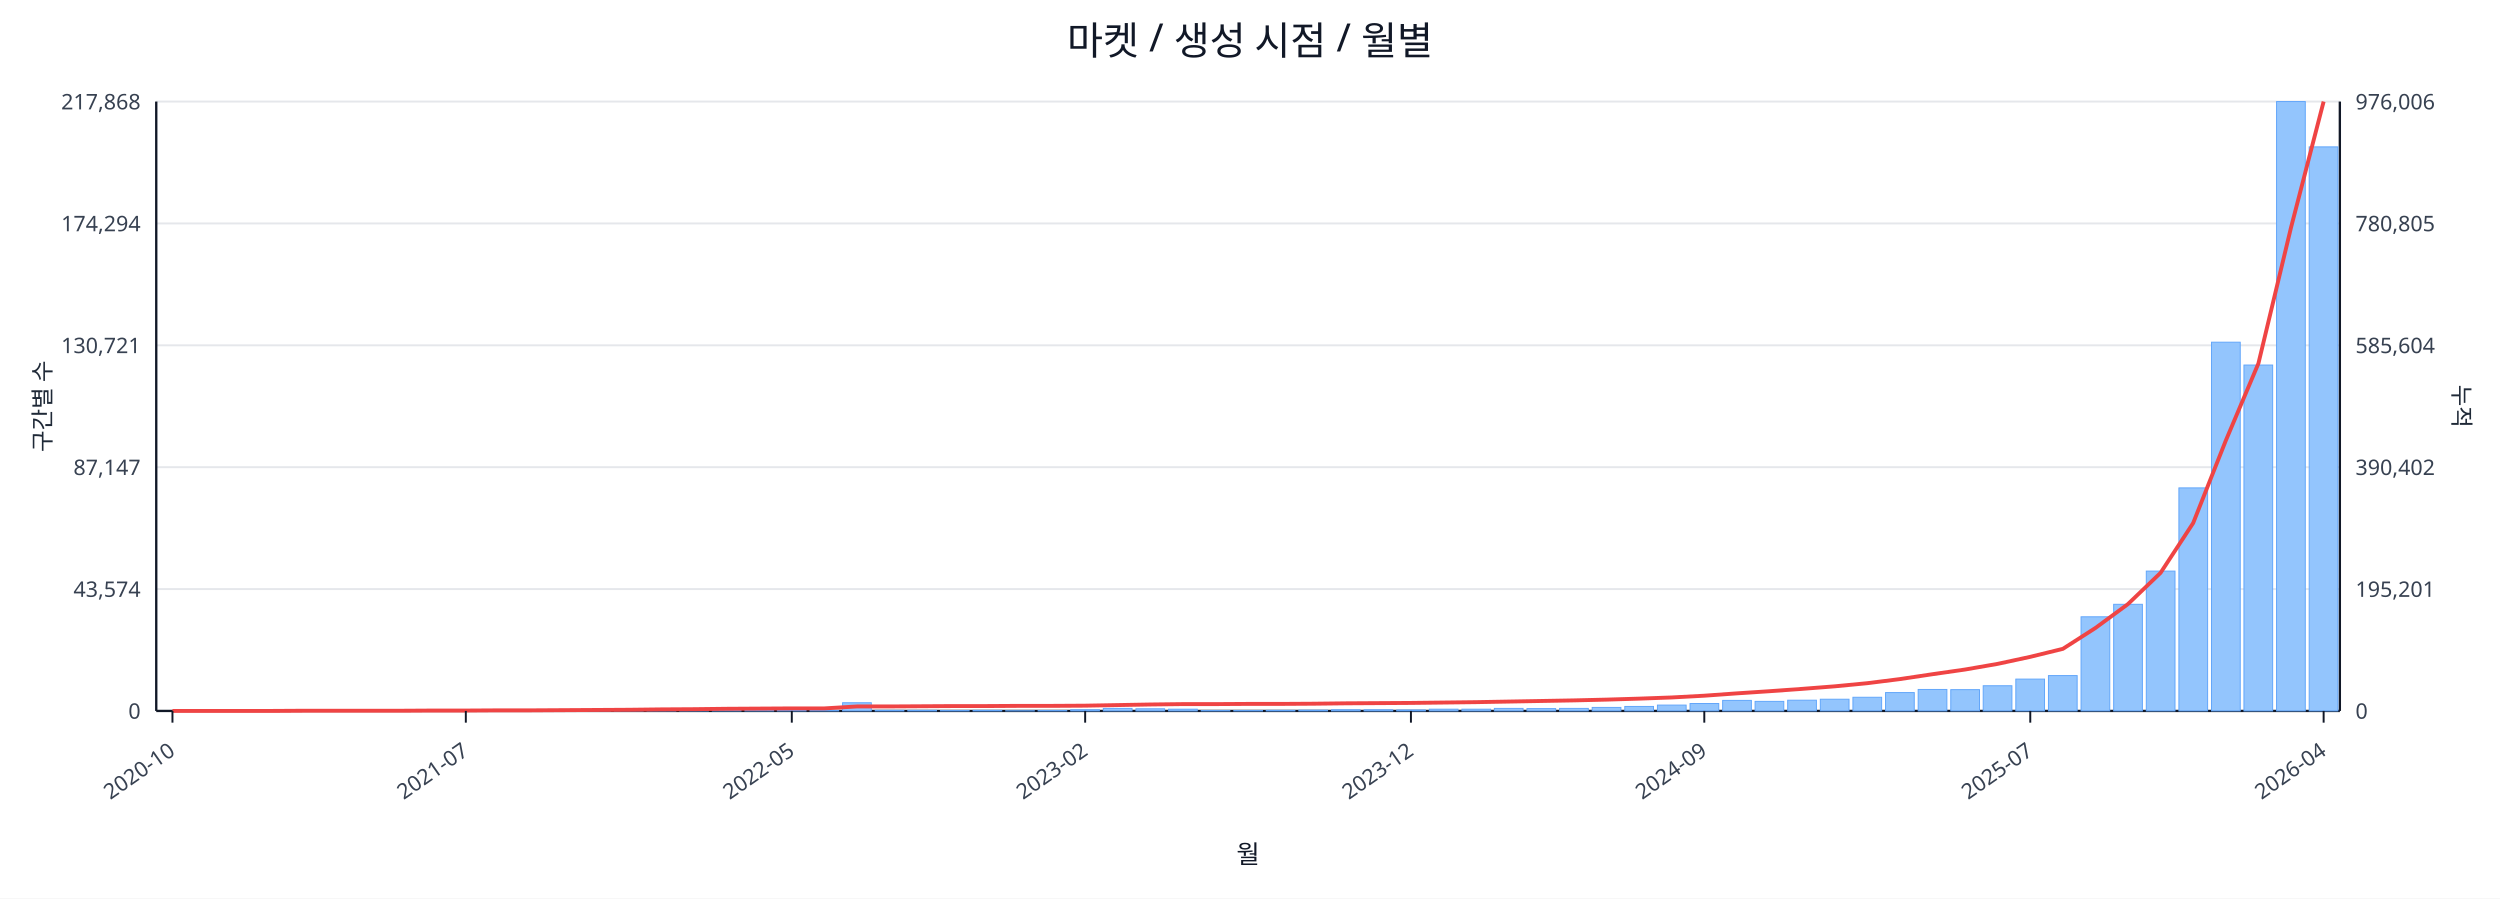
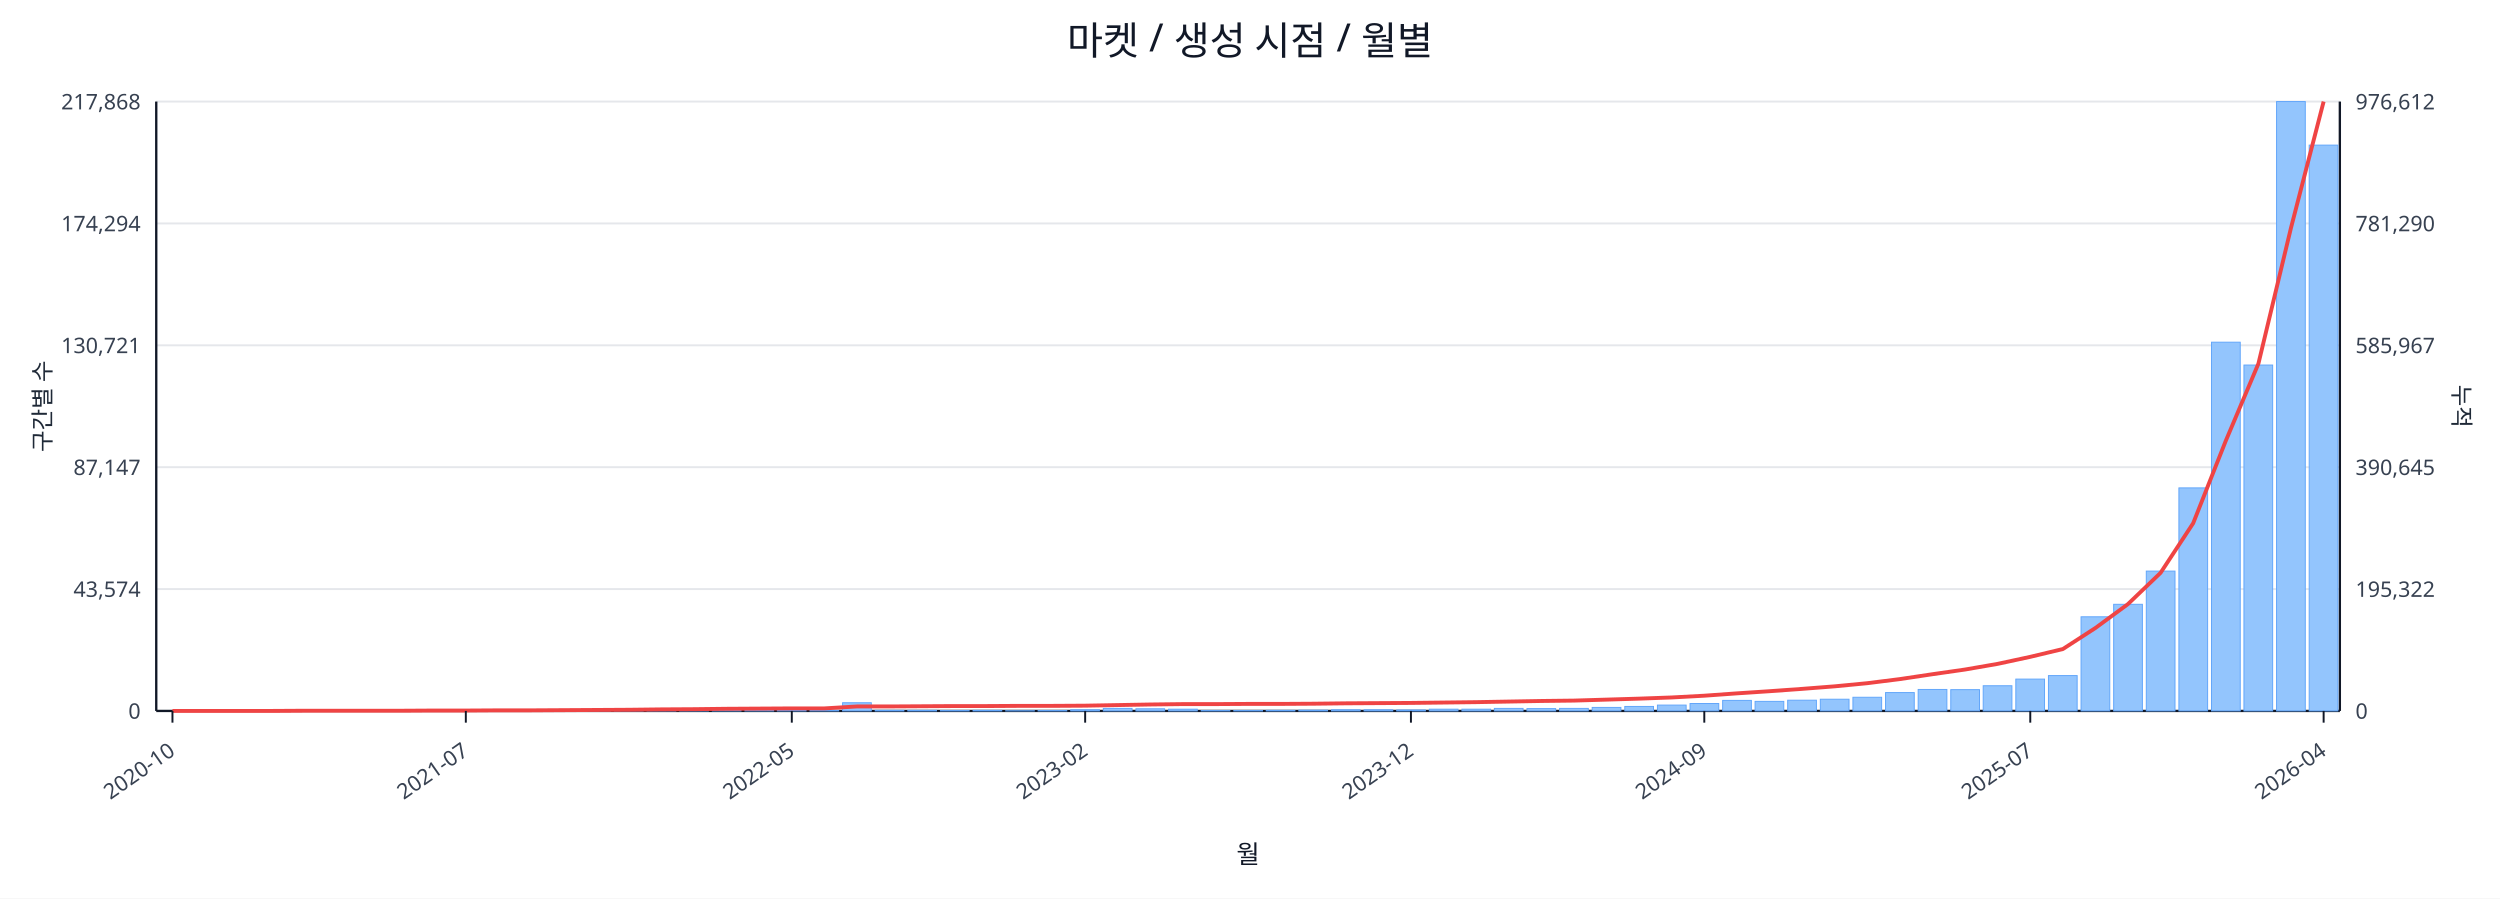
<svg xmlns="http://www.w3.org/2000/svg" width="1280" height="460" viewBox="0 0 1280 460">
  <rect x="0" y="0" width="100%" height="100%" fill="#ffffff" />
  <text x="640.0" y="28" font-size="20" text-anchor="middle" font-family="sans-serif" fill="#111827">마켓 / 생성 시점 / 월별</text>
  <line x1="80.0" y1="52.0" x2="1198.0" y2="52.0" stroke="#e5e7eb" stroke-width="1" />
  <text x="72.0" y="56.0" font-size="11" text-anchor="end" font-family="sans-serif" fill="#374151">217,868</text>
-   <text x="1206.0" y="56.0" font-size="11" text-anchor="start" font-family="sans-serif" fill="#374151">976,006</text>
+   <text x="1206.0" y="56.0" font-size="11" text-anchor="start" font-family="sans-serif" fill="#374151">976,612</text>
  <line x1="80.0" y1="114.4" x2="1198.0" y2="114.4" stroke="#e5e7eb" stroke-width="1" />
  <text x="72.0" y="118.4" font-size="11" text-anchor="end" font-family="sans-serif" fill="#374151">174,294</text>
-   <text x="1206.0" y="118.4" font-size="11" text-anchor="start" font-family="sans-serif" fill="#374151">780,805</text>
+   <text x="1206.0" y="118.4" font-size="11" text-anchor="start" font-family="sans-serif" fill="#374151">781,290</text>
  <line x1="80.0" y1="176.8" x2="1198.0" y2="176.8" stroke="#e5e7eb" stroke-width="1" />
  <text x="72.0" y="180.8" font-size="11" text-anchor="end" font-family="sans-serif" fill="#374151">130,721</text>
-   <text x="1206.0" y="180.8" font-size="11" text-anchor="start" font-family="sans-serif" fill="#374151">585,604</text>
+   <text x="1206.0" y="180.8" font-size="11" text-anchor="start" font-family="sans-serif" fill="#374151">585,967</text>
  <line x1="80.0" y1="239.2" x2="1198.0" y2="239.2" stroke="#e5e7eb" stroke-width="1" />
  <text x="72.0" y="243.2" font-size="11" text-anchor="end" font-family="sans-serif" fill="#374151">87,147</text>
-   <text x="1206.0" y="243.2" font-size="11" text-anchor="start" font-family="sans-serif" fill="#374151">390,402</text>
+   <text x="1206.0" y="243.2" font-size="11" text-anchor="start" font-family="sans-serif" fill="#374151">390,645</text>
  <line x1="80.0" y1="301.6" x2="1198.0" y2="301.6" stroke="#e5e7eb" stroke-width="1" />
  <text x="72.0" y="305.6" font-size="11" text-anchor="end" font-family="sans-serif" fill="#374151">43,574</text>
-   <text x="1206.0" y="305.6" font-size="11" text-anchor="start" font-family="sans-serif" fill="#374151">195,201</text>
+   <text x="1206.0" y="305.6" font-size="11" text-anchor="start" font-family="sans-serif" fill="#374151">195,322</text>
  <line x1="80.0" y1="364.0" x2="1198.0" y2="364.0" stroke="#e5e7eb" stroke-width="1" />
  <text x="72.0" y="368.0" font-size="11" text-anchor="end" font-family="sans-serif" fill="#374151">0</text>
  <text x="1206.0" y="368.0" font-size="11" text-anchor="start" font-family="sans-serif" fill="#374151">0</text>
  <line x1="80.0" y1="364.0" x2="1198.0" y2="364.0" stroke="#111827" stroke-width="1.2" />
  <line x1="80.0" y1="52.0" x2="80.0" y2="364.0" stroke="#111827" stroke-width="1.2" />
  <line x1="1198.0" y1="52.0" x2="1198.0" y2="364.0" stroke="#111827" stroke-width="1.2" />
  <rect x="81.0" y="364.0" width="14.7" height="0.0" fill="#93c5fd" stroke="#60a5fa" stroke-width="0.5" />
  <rect x="97.7" y="364.0" width="14.7" height="0.0" fill="#93c5fd" stroke="#60a5fa" stroke-width="0.5" />
  <rect x="114.4" y="364.0" width="14.7" height="0.0" fill="#93c5fd" stroke="#60a5fa" stroke-width="0.5" />
  <rect x="131.1" y="363.9" width="14.7" height="0.1" fill="#93c5fd" stroke="#60a5fa" stroke-width="0.5" />
  <rect x="147.7" y="363.9" width="14.7" height="0.1" fill="#93c5fd" stroke="#60a5fa" stroke-width="0.5" />
  <rect x="164.4" y="363.9" width="14.7" height="0.1" fill="#93c5fd" stroke="#60a5fa" stroke-width="0.5" />
  <rect x="181.1" y="363.9" width="14.7" height="0.1" fill="#93c5fd" stroke="#60a5fa" stroke-width="0.5" />
  <rect x="197.8" y="363.8" width="14.7" height="0.2" fill="#93c5fd" stroke="#60a5fa" stroke-width="0.5" />
  <rect x="214.5" y="363.7" width="14.7" height="0.3" fill="#93c5fd" stroke="#60a5fa" stroke-width="0.5" />
  <rect x="231.2" y="363.8" width="14.7" height="0.2" fill="#93c5fd" stroke="#60a5fa" stroke-width="0.5" />
  <rect x="247.9" y="363.8" width="14.7" height="0.2" fill="#93c5fd" stroke="#60a5fa" stroke-width="0.5" />
  <rect x="264.6" y="363.9" width="14.7" height="0.1" fill="#93c5fd" stroke="#60a5fa" stroke-width="0.5" />
  <rect x="281.2" y="363.7" width="14.7" height="0.3" fill="#93c5fd" stroke="#60a5fa" stroke-width="0.5" />
  <rect x="297.9" y="363.4" width="14.7" height="0.6" fill="#93c5fd" stroke="#60a5fa" stroke-width="0.5" />
  <rect x="314.6" y="363.5" width="14.7" height="0.5" fill="#93c5fd" stroke="#60a5fa" stroke-width="0.5" />
  <rect x="331.3" y="363.1" width="14.7" height="0.9" fill="#93c5fd" stroke="#60a5fa" stroke-width="0.5" />
  <rect x="348.0" y="363.5" width="14.7" height="0.5" fill="#93c5fd" stroke="#60a5fa" stroke-width="0.5" />
  <rect x="364.7" y="363.3" width="14.7" height="0.7" fill="#93c5fd" stroke="#60a5fa" stroke-width="0.5" />
  <rect x="381.4" y="363.4" width="14.7" height="0.6" fill="#93c5fd" stroke="#60a5fa" stroke-width="0.5" />
  <rect x="398.0" y="363.6" width="14.7" height="0.4" fill="#93c5fd" stroke="#60a5fa" stroke-width="0.5" />
  <rect x="414.7" y="363.8" width="14.7" height="0.2" fill="#93c5fd" stroke="#60a5fa" stroke-width="0.5" />
  <rect x="431.4" y="359.8" width="14.7" height="4.2" fill="#93c5fd" stroke="#60a5fa" stroke-width="0.5" />
  <rect x="448.1" y="363.7" width="14.7" height="0.3" fill="#93c5fd" stroke="#60a5fa" stroke-width="0.5" />
  <rect x="464.8" y="363.7" width="14.7" height="0.3" fill="#93c5fd" stroke="#60a5fa" stroke-width="0.5" />
  <rect x="481.5" y="363.8" width="14.7" height="0.2" fill="#93c5fd" stroke="#60a5fa" stroke-width="0.5" />
  <rect x="498.2" y="363.7" width="14.7" height="0.3" fill="#93c5fd" stroke="#60a5fa" stroke-width="0.5" />
  <rect x="514.9" y="363.9" width="14.7" height="0.1" fill="#93c5fd" stroke="#60a5fa" stroke-width="0.5" />
  <rect x="531.5" y="363.8" width="14.7" height="0.2" fill="#93c5fd" stroke="#60a5fa" stroke-width="0.5" />
  <rect x="548.2" y="363.4" width="14.7" height="0.6" fill="#93c5fd" stroke="#60a5fa" stroke-width="0.5" />
  <rect x="564.9" y="362.7" width="14.7" height="1.3" fill="#93c5fd" stroke="#60a5fa" stroke-width="0.5" />
  <rect x="581.6" y="362.9" width="14.7" height="1.1" fill="#93c5fd" stroke="#60a5fa" stroke-width="0.5" />
  <rect x="598.3" y="363.1" width="14.7" height="0.9" fill="#93c5fd" stroke="#60a5fa" stroke-width="0.5" />
  <rect x="615.0" y="363.8" width="14.7" height="0.2" fill="#93c5fd" stroke="#60a5fa" stroke-width="0.5" />
  <rect x="631.7" y="363.8" width="14.7" height="0.2" fill="#93c5fd" stroke="#60a5fa" stroke-width="0.5" />
  <rect x="648.3" y="363.7" width="14.7" height="0.3" fill="#93c5fd" stroke="#60a5fa" stroke-width="0.5" />
  <rect x="665.0" y="363.6" width="14.7" height="0.4" fill="#93c5fd" stroke="#60a5fa" stroke-width="0.5" />
  <rect x="681.7" y="363.4" width="14.7" height="0.6" fill="#93c5fd" stroke="#60a5fa" stroke-width="0.5" />
  <rect x="698.4" y="363.4" width="14.7" height="0.6" fill="#93c5fd" stroke="#60a5fa" stroke-width="0.5" />
  <rect x="715.1" y="363.5" width="14.7" height="0.5" fill="#93c5fd" stroke="#60a5fa" stroke-width="0.5" />
  <rect x="731.8" y="363.1" width="14.7" height="0.9" fill="#93c5fd" stroke="#60a5fa" stroke-width="0.5" />
  <rect x="748.5" y="363.1" width="14.7" height="0.9" fill="#93c5fd" stroke="#60a5fa" stroke-width="0.5" />
  <rect x="765.1" y="362.7" width="14.7" height="1.3" fill="#93c5fd" stroke="#60a5fa" stroke-width="0.5" />
  <rect x="781.8" y="362.8" width="14.7" height="1.2" fill="#93c5fd" stroke="#60a5fa" stroke-width="0.5" />
  <rect x="798.5" y="362.7" width="14.7" height="1.3" fill="#93c5fd" stroke="#60a5fa" stroke-width="0.5" />
  <rect x="815.2" y="362.2" width="14.7" height="1.8" fill="#93c5fd" stroke="#60a5fa" stroke-width="0.5" />
  <rect x="831.9" y="361.7" width="14.7" height="2.3" fill="#93c5fd" stroke="#60a5fa" stroke-width="0.5" />
  <rect x="848.6" y="361.0" width="14.7" height="3.0" fill="#93c5fd" stroke="#60a5fa" stroke-width="0.5" />
  <rect x="865.3" y="360.2" width="14.7" height="3.8" fill="#93c5fd" stroke="#60a5fa" stroke-width="0.5" />
  <rect x="882.0" y="358.6" width="14.7" height="5.4" fill="#93c5fd" stroke="#60a5fa" stroke-width="0.5" />
  <rect x="898.6" y="359.1" width="14.7" height="4.9" fill="#93c5fd" stroke="#60a5fa" stroke-width="0.5" />
  <rect x="915.3" y="358.5" width="14.7" height="5.5" fill="#93c5fd" stroke="#60a5fa" stroke-width="0.5" />
  <rect x="932.0" y="358.0" width="14.7" height="6.0" fill="#93c5fd" stroke="#60a5fa" stroke-width="0.5" />
  <rect x="948.7" y="357.0" width="14.7" height="7.0" fill="#93c5fd" stroke="#60a5fa" stroke-width="0.5" />
  <rect x="965.4" y="354.6" width="14.7" height="9.4" fill="#93c5fd" stroke="#60a5fa" stroke-width="0.5" />
  <rect x="982.1" y="353.0" width="14.7" height="11.0" fill="#93c5fd" stroke="#60a5fa" stroke-width="0.5" />
  <rect x="998.8" y="353.1" width="14.7" height="10.9" fill="#93c5fd" stroke="#60a5fa" stroke-width="0.5" />
  <rect x="1015.4" y="351.1" width="14.7" height="12.9" fill="#93c5fd" stroke="#60a5fa" stroke-width="0.5" />
  <rect x="1032.1" y="347.7" width="14.7" height="16.3" fill="#93c5fd" stroke="#60a5fa" stroke-width="0.5" />
  <rect x="1048.8" y="345.9" width="14.7" height="18.1" fill="#93c5fd" stroke="#60a5fa" stroke-width="0.5" />
  <rect x="1065.5" y="315.8" width="14.7" height="48.2" fill="#93c5fd" stroke="#60a5fa" stroke-width="0.5" />
  <rect x="1082.2" y="309.4" width="14.7" height="54.6" fill="#93c5fd" stroke="#60a5fa" stroke-width="0.5" />
  <rect x="1098.9" y="292.4" width="14.7" height="71.6" fill="#93c5fd" stroke="#60a5fa" stroke-width="0.5" />
  <rect x="1115.6" y="249.8" width="14.7" height="114.2" fill="#93c5fd" stroke="#60a5fa" stroke-width="0.5" />
  <rect x="1132.3" y="175.2" width="14.7" height="188.8" fill="#93c5fd" stroke="#60a5fa" stroke-width="0.5" />
  <rect x="1148.9" y="186.9" width="14.7" height="177.1" fill="#93c5fd" stroke="#60a5fa" stroke-width="0.5" />
  <rect x="1165.6" y="52.0" width="14.7" height="312.0" fill="#93c5fd" stroke="#60a5fa" stroke-width="0.5" />
-   <rect x="1182.3" y="75.2" width="14.7" height="288.8" fill="#93c5fd" stroke="#60a5fa" stroke-width="0.5" />
-   <polyline fill="none" stroke="#ef4444" stroke-width="2" points="88.3,364.0 105.0,364.0 121.7,364.0 138.4,364.0 155.1,363.9 171.8,363.9 188.5,363.9 205.1,363.9 221.8,363.8 238.5,363.8 255.2,363.7 271.9,363.7 288.6,363.6 305.3,363.5 322.0,363.4 338.6,363.2 355.3,363.1 372.0,362.9 388.7,362.8 405.4,362.7 422.1,362.7 438.8,361.7 455.4,361.7 472.1,361.6 488.8,361.5 505.5,361.5 522.2,361.4 538.9,361.4 555.6,361.3 572.3,361.0 588.9,360.7 605.6,360.5 622.3,360.5 639.0,360.4 655.7,360.4 672.4,360.3 689.1,360.1 705.7,360.0 722.4,359.9 739.1,359.7 755.8,359.5 772.5,359.2 789.2,358.9 805.9,358.6 822.6,358.2 839.2,357.7 855.9,357.1 872.6,356.2 889.3,355.0 906.0,353.9 922.7,352.7 939.4,351.4 956.0,349.8 972.7,347.7 989.4,345.2 1006.1,342.8 1022.8,339.9 1039.5,336.3 1056.2,332.2 1072.9,321.5 1089.5,309.3 1106.2,293.3 1122.9,267.8 1139.6,225.6 1156.3,186.1 1173.0,116.5 1189.7,52.0" />
+   <rect x="1182.3" y="74.3" width="14.7" height="289.7" fill="#93c5fd" stroke="#60a5fa" stroke-width="0.5" />
+   <polyline fill="none" stroke="#ef4444" stroke-width="2" points="88.3,364.0 105.0,364.0 121.7,364.0 138.4,364.0 155.1,363.9 171.8,363.9 188.5,363.9 205.1,363.9 221.8,363.8 238.5,363.8 255.2,363.7 271.9,363.7 288.6,363.6 305.3,363.5 322.0,363.4 338.6,363.2 355.3,363.1 372.0,362.9 388.7,362.8 405.4,362.7 422.1,362.7 438.8,361.7 455.4,361.7 472.1,361.6 488.8,361.5 505.5,361.5 522.2,361.4 538.9,361.4 555.6,361.3 572.3,361.0 588.9,360.7 605.6,360.5 622.3,360.5 639.0,360.4 655.7,360.4 672.4,360.3 689.1,360.1 705.7,360.0 722.4,359.9 739.1,359.7 755.8,359.5 772.5,359.2 789.2,358.9 805.9,358.7 822.6,358.2 839.2,357.7 855.9,357.1 872.6,356.2 889.3,355.0 906.0,353.9 922.7,352.7 939.4,351.4 956.0,349.8 972.7,347.7 989.4,345.2 1006.1,342.8 1022.8,339.9 1039.5,336.3 1056.2,332.3 1072.9,321.5 1089.5,309.3 1106.2,293.3 1122.9,267.9 1139.6,225.7 1156.3,186.2 1173.0,116.6 1189.7,52.0" />
  <line x1="88.3" y1="364.0" x2="88.3" y2="370.0" stroke="#111827" stroke-width="1" />
  <text x="90.3" y="386.0" font-size="11" text-anchor="end" transform="rotate(-35 90.3 386.0)" font-family="sans-serif" fill="#374151">2020-10</text>
  <line x1="238.5" y1="364.0" x2="238.5" y2="370.0" stroke="#111827" stroke-width="1" />
  <text x="240.5" y="386.0" font-size="11" text-anchor="end" transform="rotate(-35 240.5 386.0)" font-family="sans-serif" fill="#374151">2021-07</text>
  <line x1="405.4" y1="364.0" x2="405.4" y2="370.0" stroke="#111827" stroke-width="1" />
  <text x="407.4" y="386.0" font-size="11" text-anchor="end" transform="rotate(-35 407.4 386.0)" font-family="sans-serif" fill="#374151">2022-05</text>
  <line x1="555.6" y1="364.0" x2="555.6" y2="370.0" stroke="#111827" stroke-width="1" />
  <text x="557.6" y="386.0" font-size="11" text-anchor="end" transform="rotate(-35 557.6 386.0)" font-family="sans-serif" fill="#374151">2023-02</text>
  <line x1="722.4" y1="364.0" x2="722.4" y2="370.0" stroke="#111827" stroke-width="1" />
  <text x="724.4" y="386.0" font-size="11" text-anchor="end" transform="rotate(-35 724.4 386.0)" font-family="sans-serif" fill="#374151">2023-12</text>
  <line x1="872.6" y1="364.0" x2="872.6" y2="370.0" stroke="#111827" stroke-width="1" />
  <text x="874.6" y="386.0" font-size="11" text-anchor="end" transform="rotate(-35 874.6 386.0)" font-family="sans-serif" fill="#374151">2024-09</text>
  <line x1="1039.5" y1="364.0" x2="1039.5" y2="370.0" stroke="#111827" stroke-width="1" />
  <text x="1041.5" y="386.0" font-size="11" text-anchor="end" transform="rotate(-35 1041.5 386.0)" font-family="sans-serif" fill="#374151">2025-07</text>
  <line x1="1189.7" y1="364.0" x2="1189.7" y2="370.0" stroke="#111827" stroke-width="1" />
  <text x="1191.7" y="386.0" font-size="11" text-anchor="end" transform="rotate(-35 1191.7 386.0)" font-family="sans-serif" fill="#374151">2026-04</text>
  <text x="26" y="208.0" font-size="12" transform="rotate(-90 26 208.0)" text-anchor="middle" font-family="sans-serif" fill="#1f2937">구간별 수</text>
  <text x="1256.0" y="208.0" font-size="12" transform="rotate(90 1256.0 208.0)" text-anchor="middle" font-family="sans-serif" fill="#1f2937">누적</text>
  <text x="639.0" y="442.0" font-size="13" text-anchor="middle" font-family="sans-serif" fill="#111827">월</text>
</svg>
